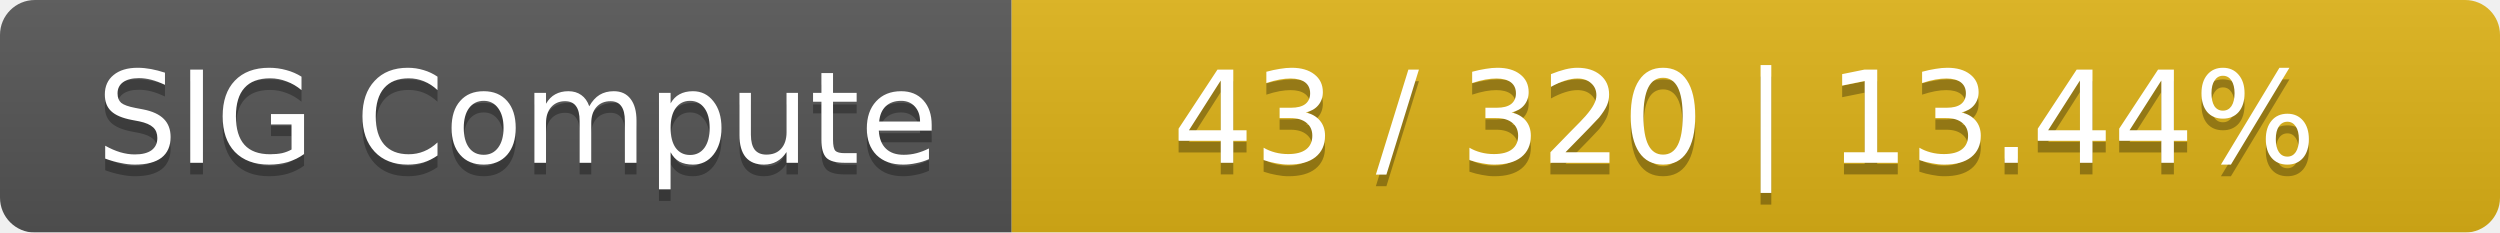
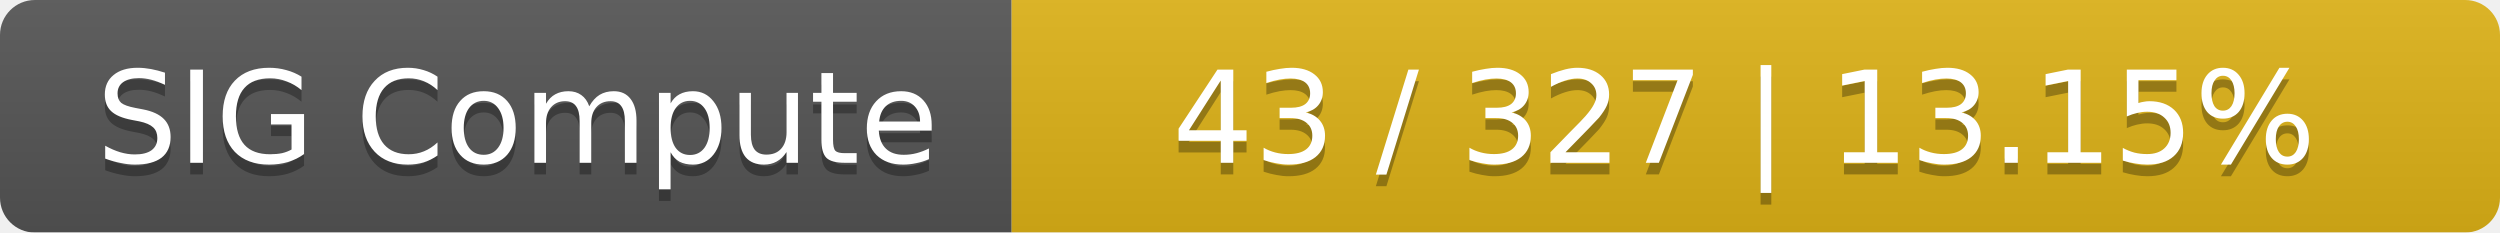
<svg xmlns="http://www.w3.org/2000/svg" width="215" height="20">
  <linearGradient id="smooth" x2="0" y2="100%">
    <stop offset="0" stop-color="#bbb" stop-opacity=".1" />
    <stop offset="1" stop-opacity=".1" />
  </linearGradient>
  <mask id="round">
    <rect width="215" height="20" rx="3" fill="#fff" />
  </mask>
  <g mask="url(#round)">
    <rect width="87" height="20" fill="#555" />
    <rect x="87" width="128" height="20" fill="#dfb317" />
    <rect width="215" height="20" fill="url(#smooth)" />
  </g>
  <g fill="#fff" text-anchor="middle" font-family="DejaVu Sans,Verdana,Geneva,sans-serif" font-size="11">
    <text x="44.5" y="15" fill="#010101" fill-opacity=".3">SIG Compute</text>
    <text x="44.5" y="14">SIG Compute</text>
-     <text x="150" y="15" fill="#010101" fill-opacity=".3">43 / 320    |    13.44%</text>
-     <text x="150" y="14">43 / 320    |    13.44%</text>
+     <text x="150" y="15" fill="#010101" fill-opacity=".3">43 / 327    |    13.15%</text>
+     <text x="150" y="14">43 / 327    |    13.15%</text>
  </g>
</svg>
